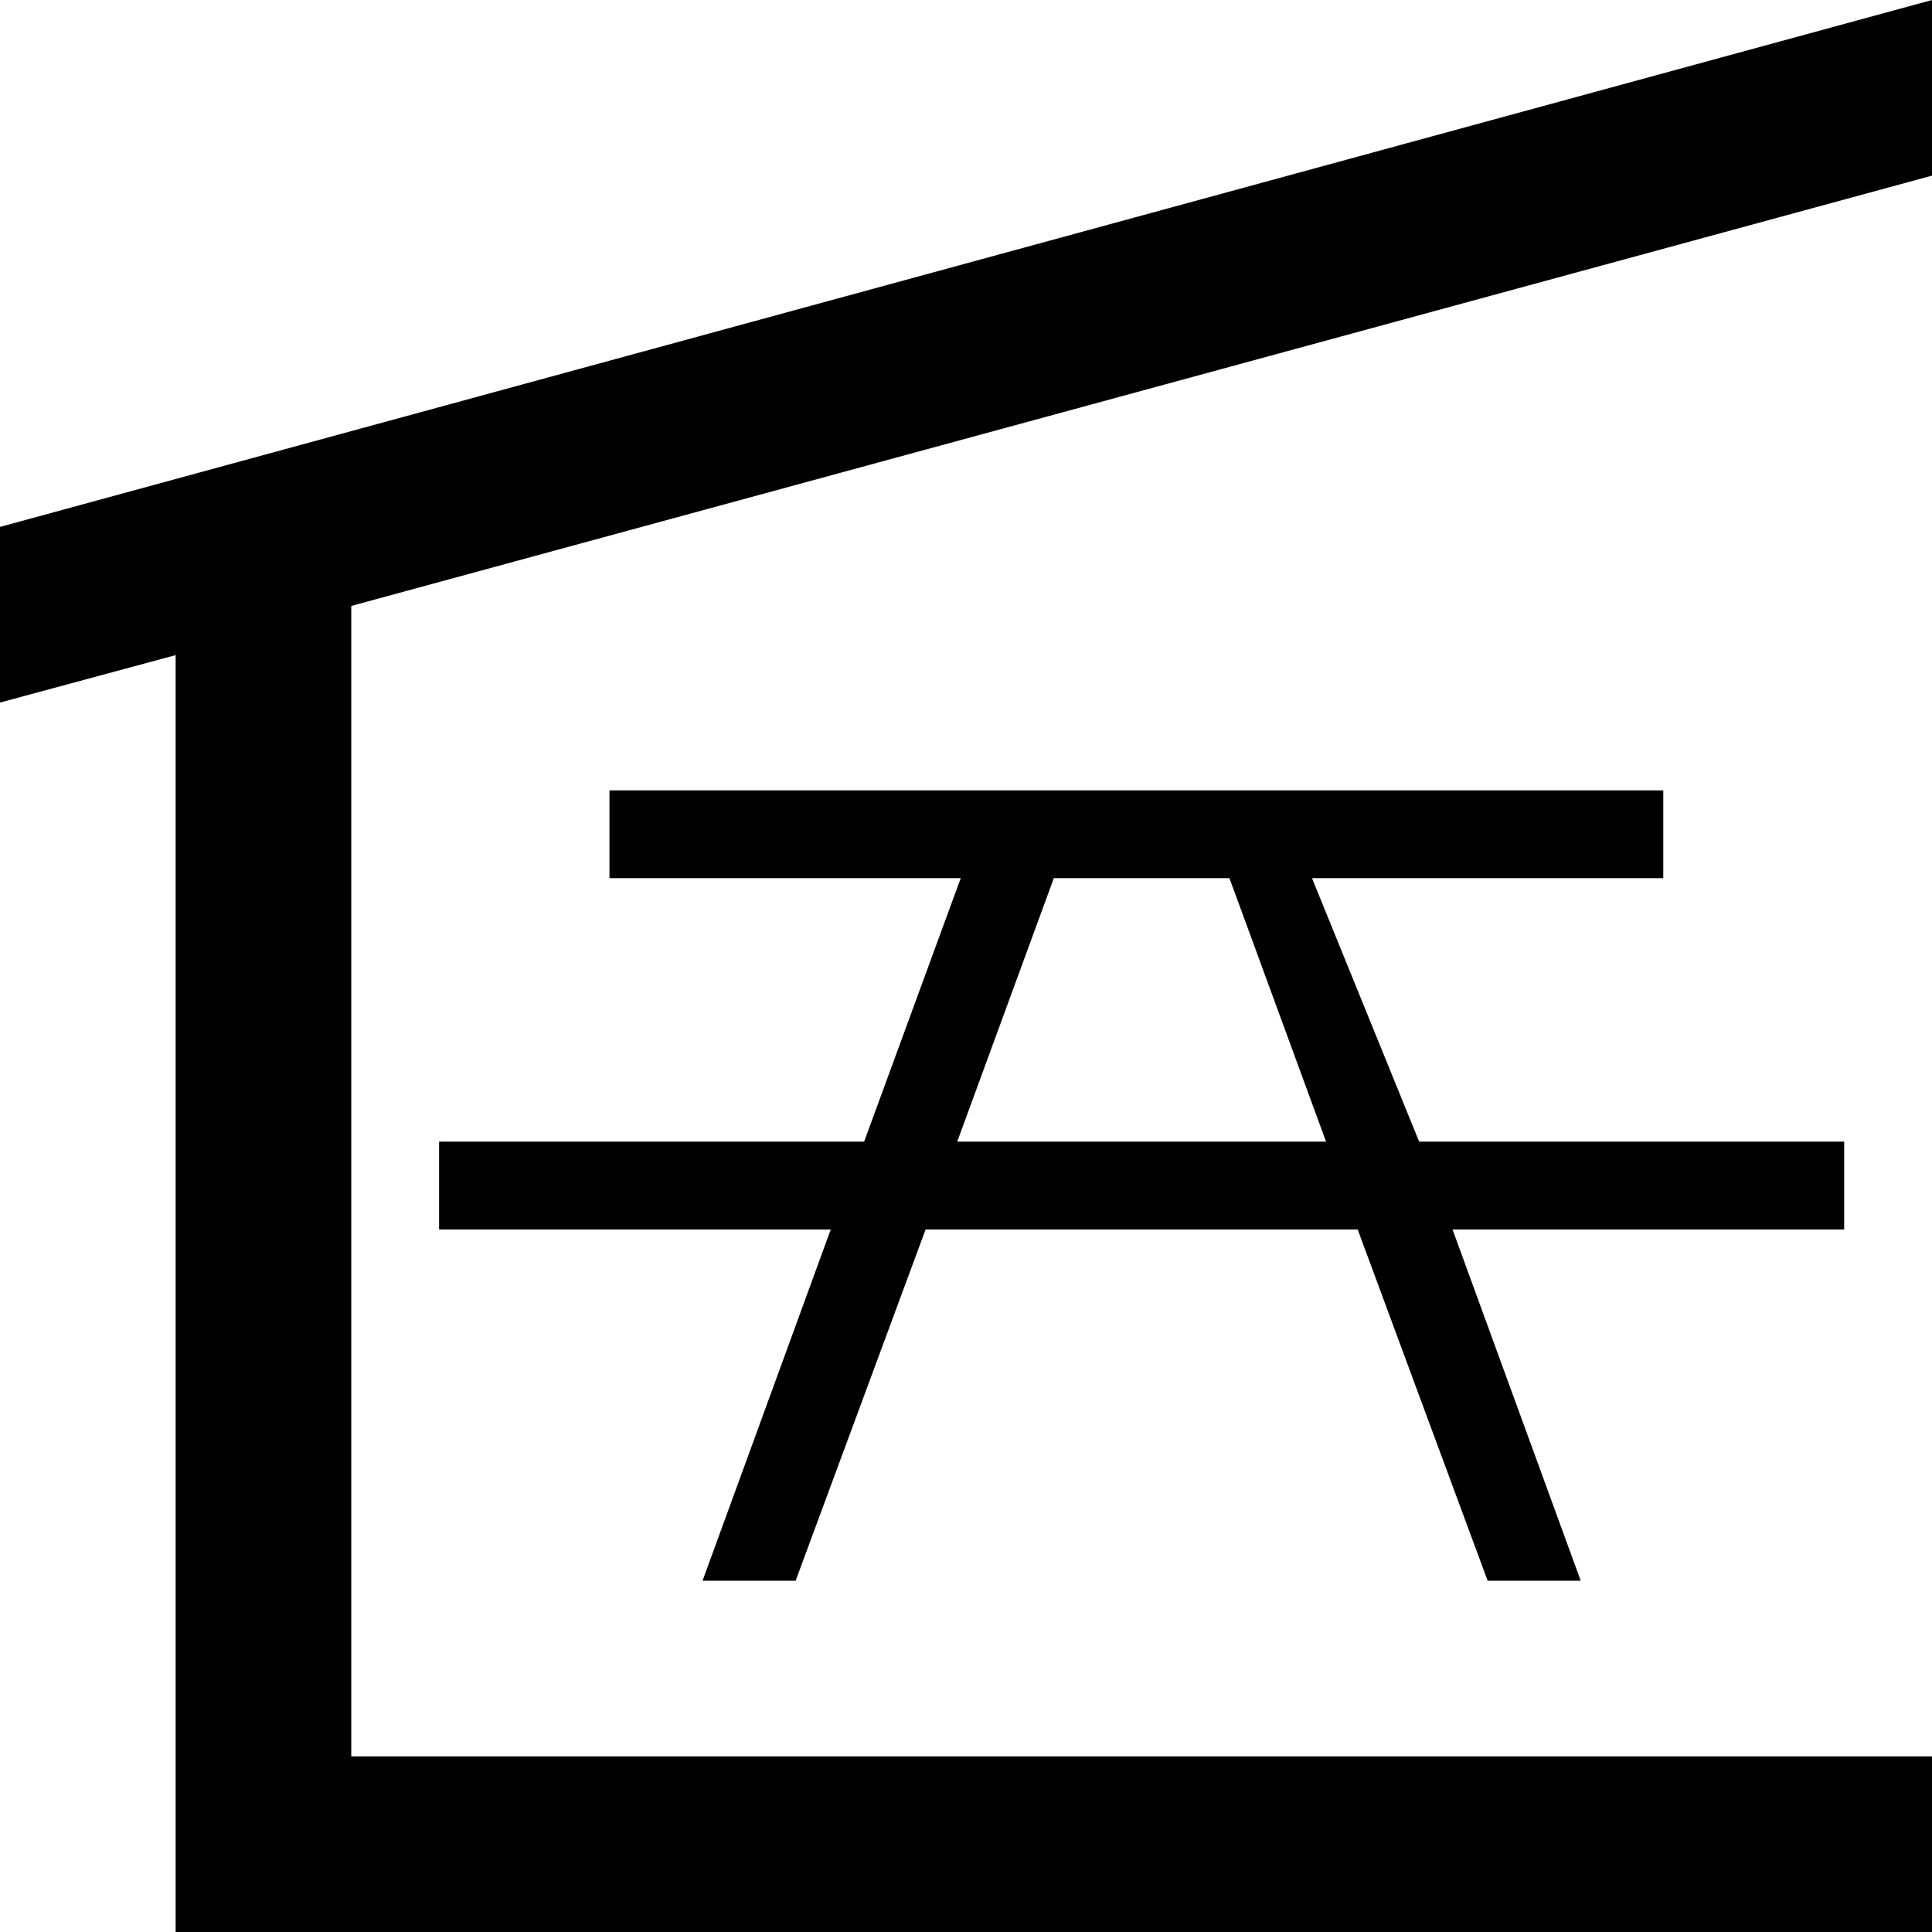
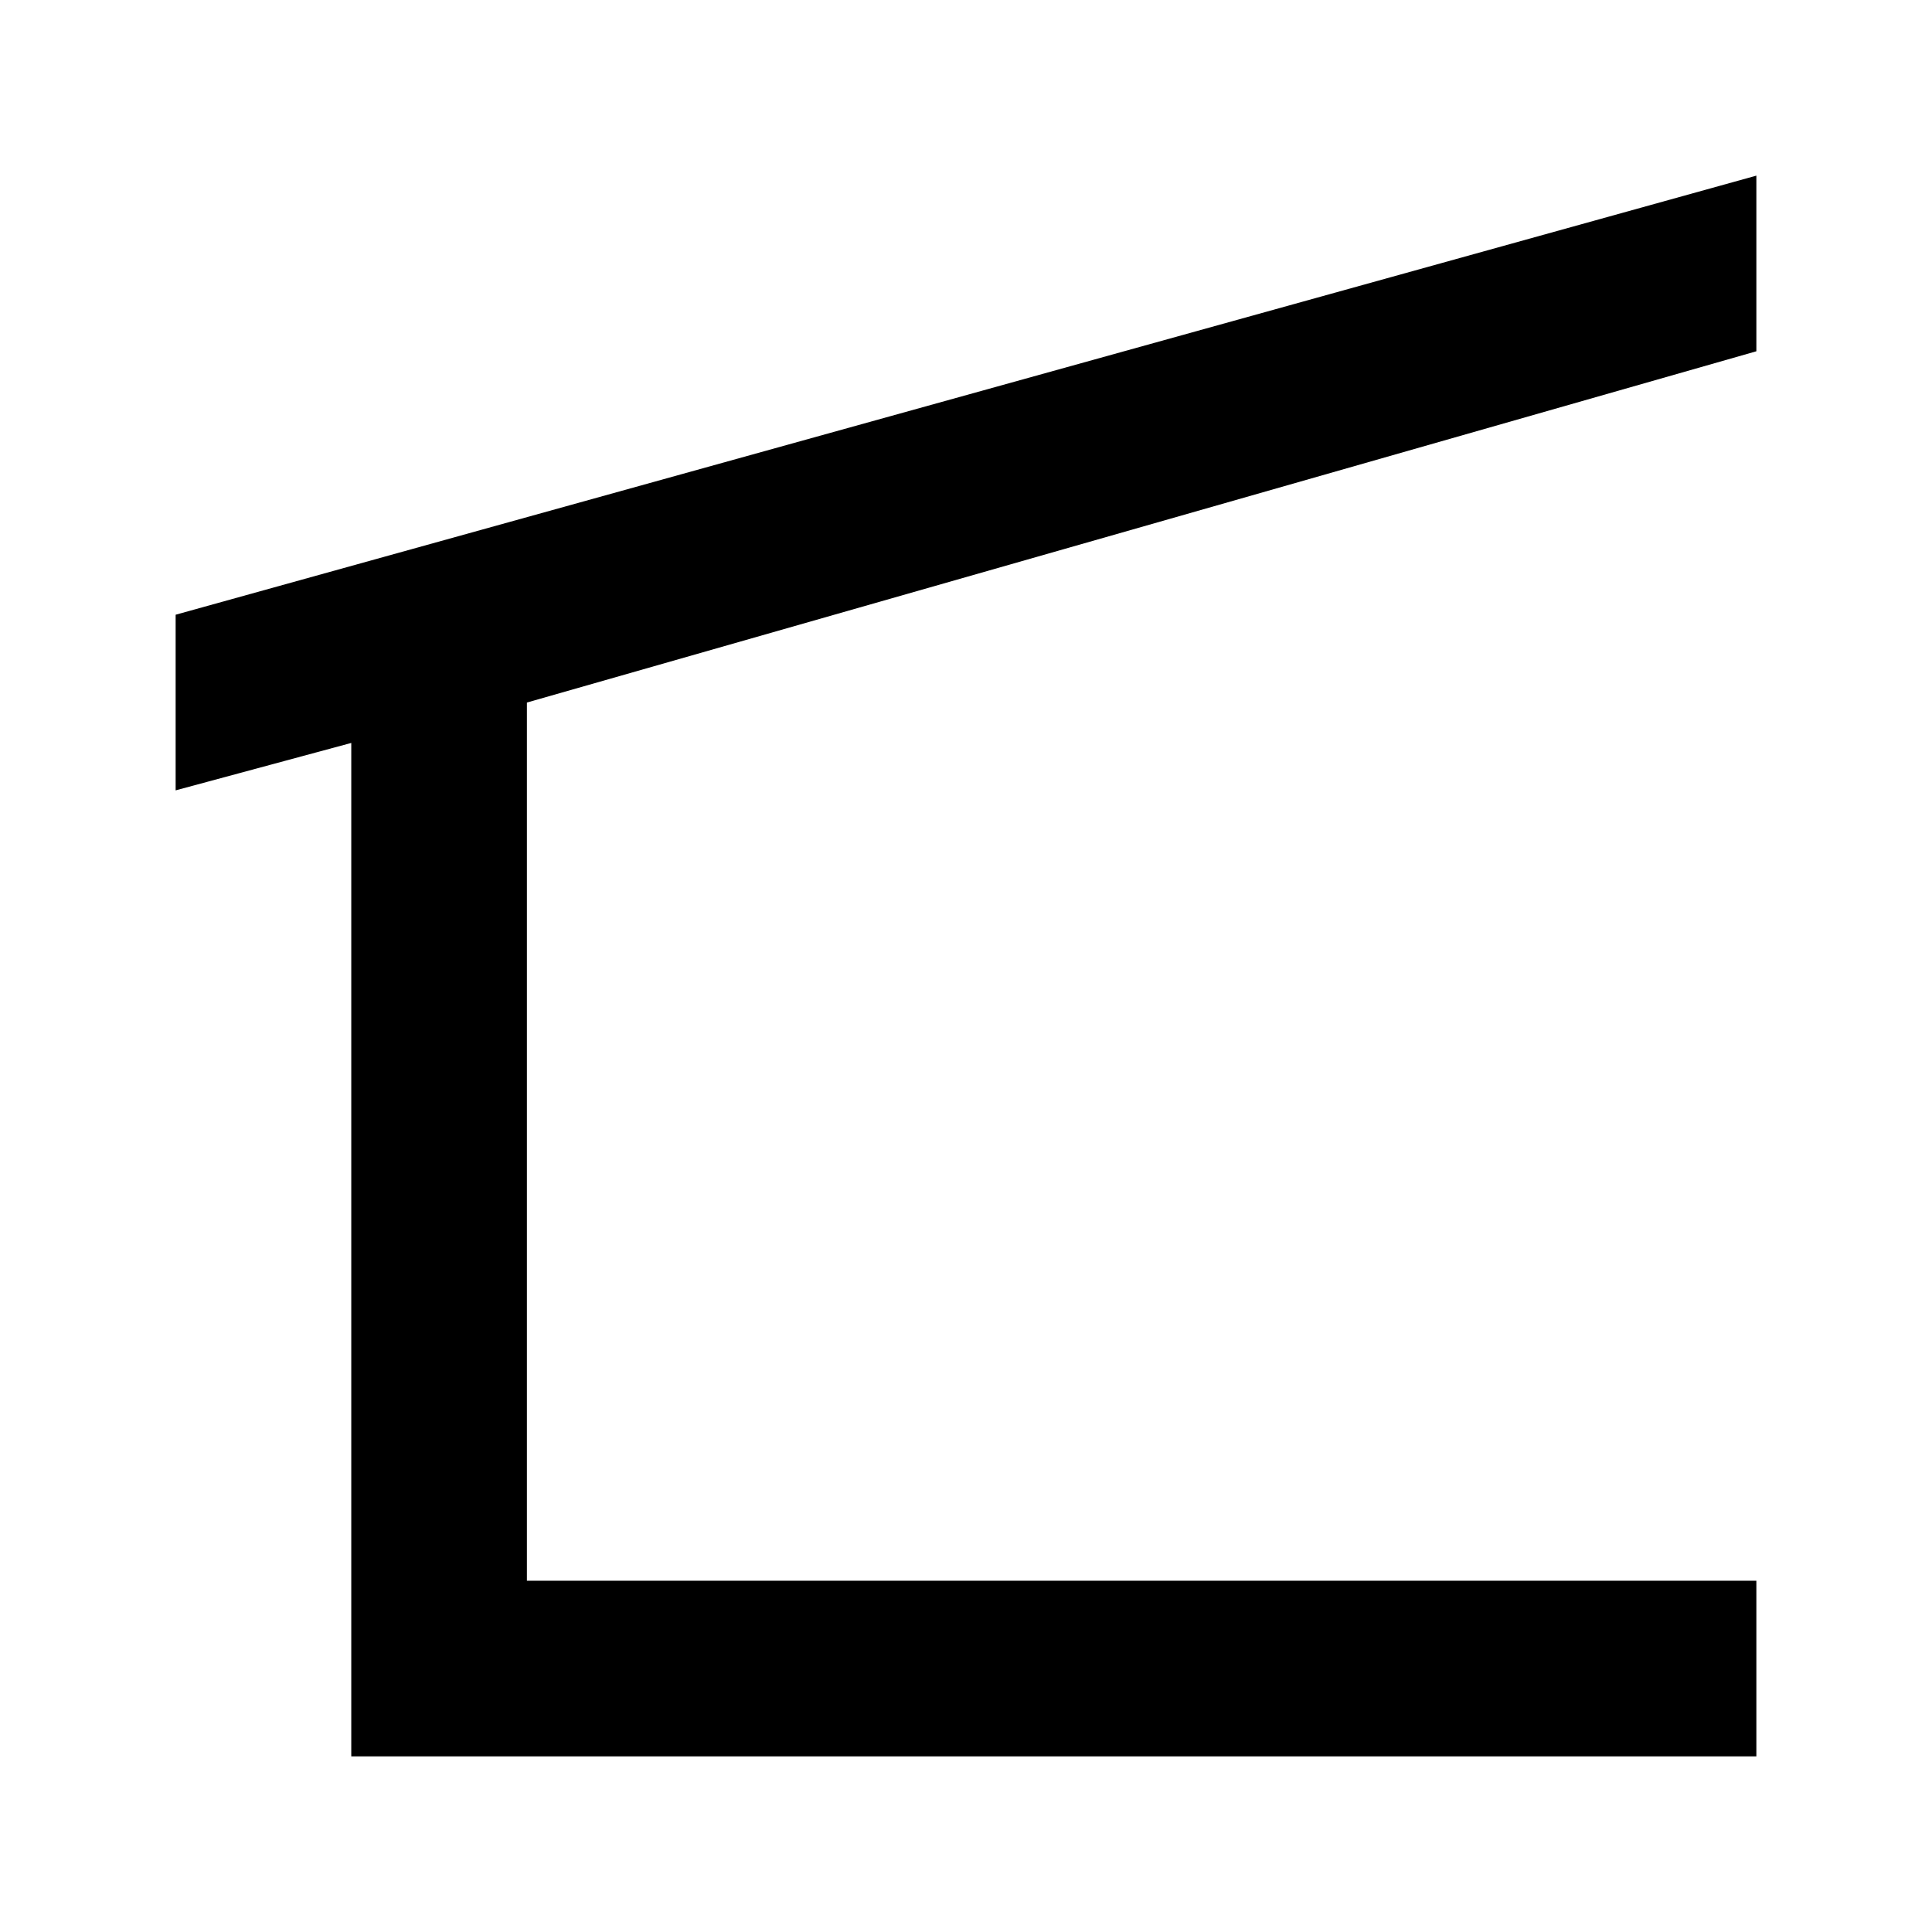
<svg xmlns="http://www.w3.org/2000/svg" id="Layer_1" data-name="Layer 1" width="11" height="11" viewBox="0 0 11 11">
-   <path d="M2,3.45V10h9v1H1v0H1V3.73L0,4V3L11,0V1ZM10.5,7H8.27L9,9H8.47L7.73,7H5.27L4.53,9H4L4.73,7H2.5V6.5H4.92L5.47,5h-2V4.5h6V5h-2L8.08,6.5H10.5V7ZM7.55,6.5L7,5H6L5.45,6.5h2.1Z" />
+   <path d="M3,4V9h7v1H2v0H2V4.23L1,4.5v-1L10,1V2Z" />
</svg>
